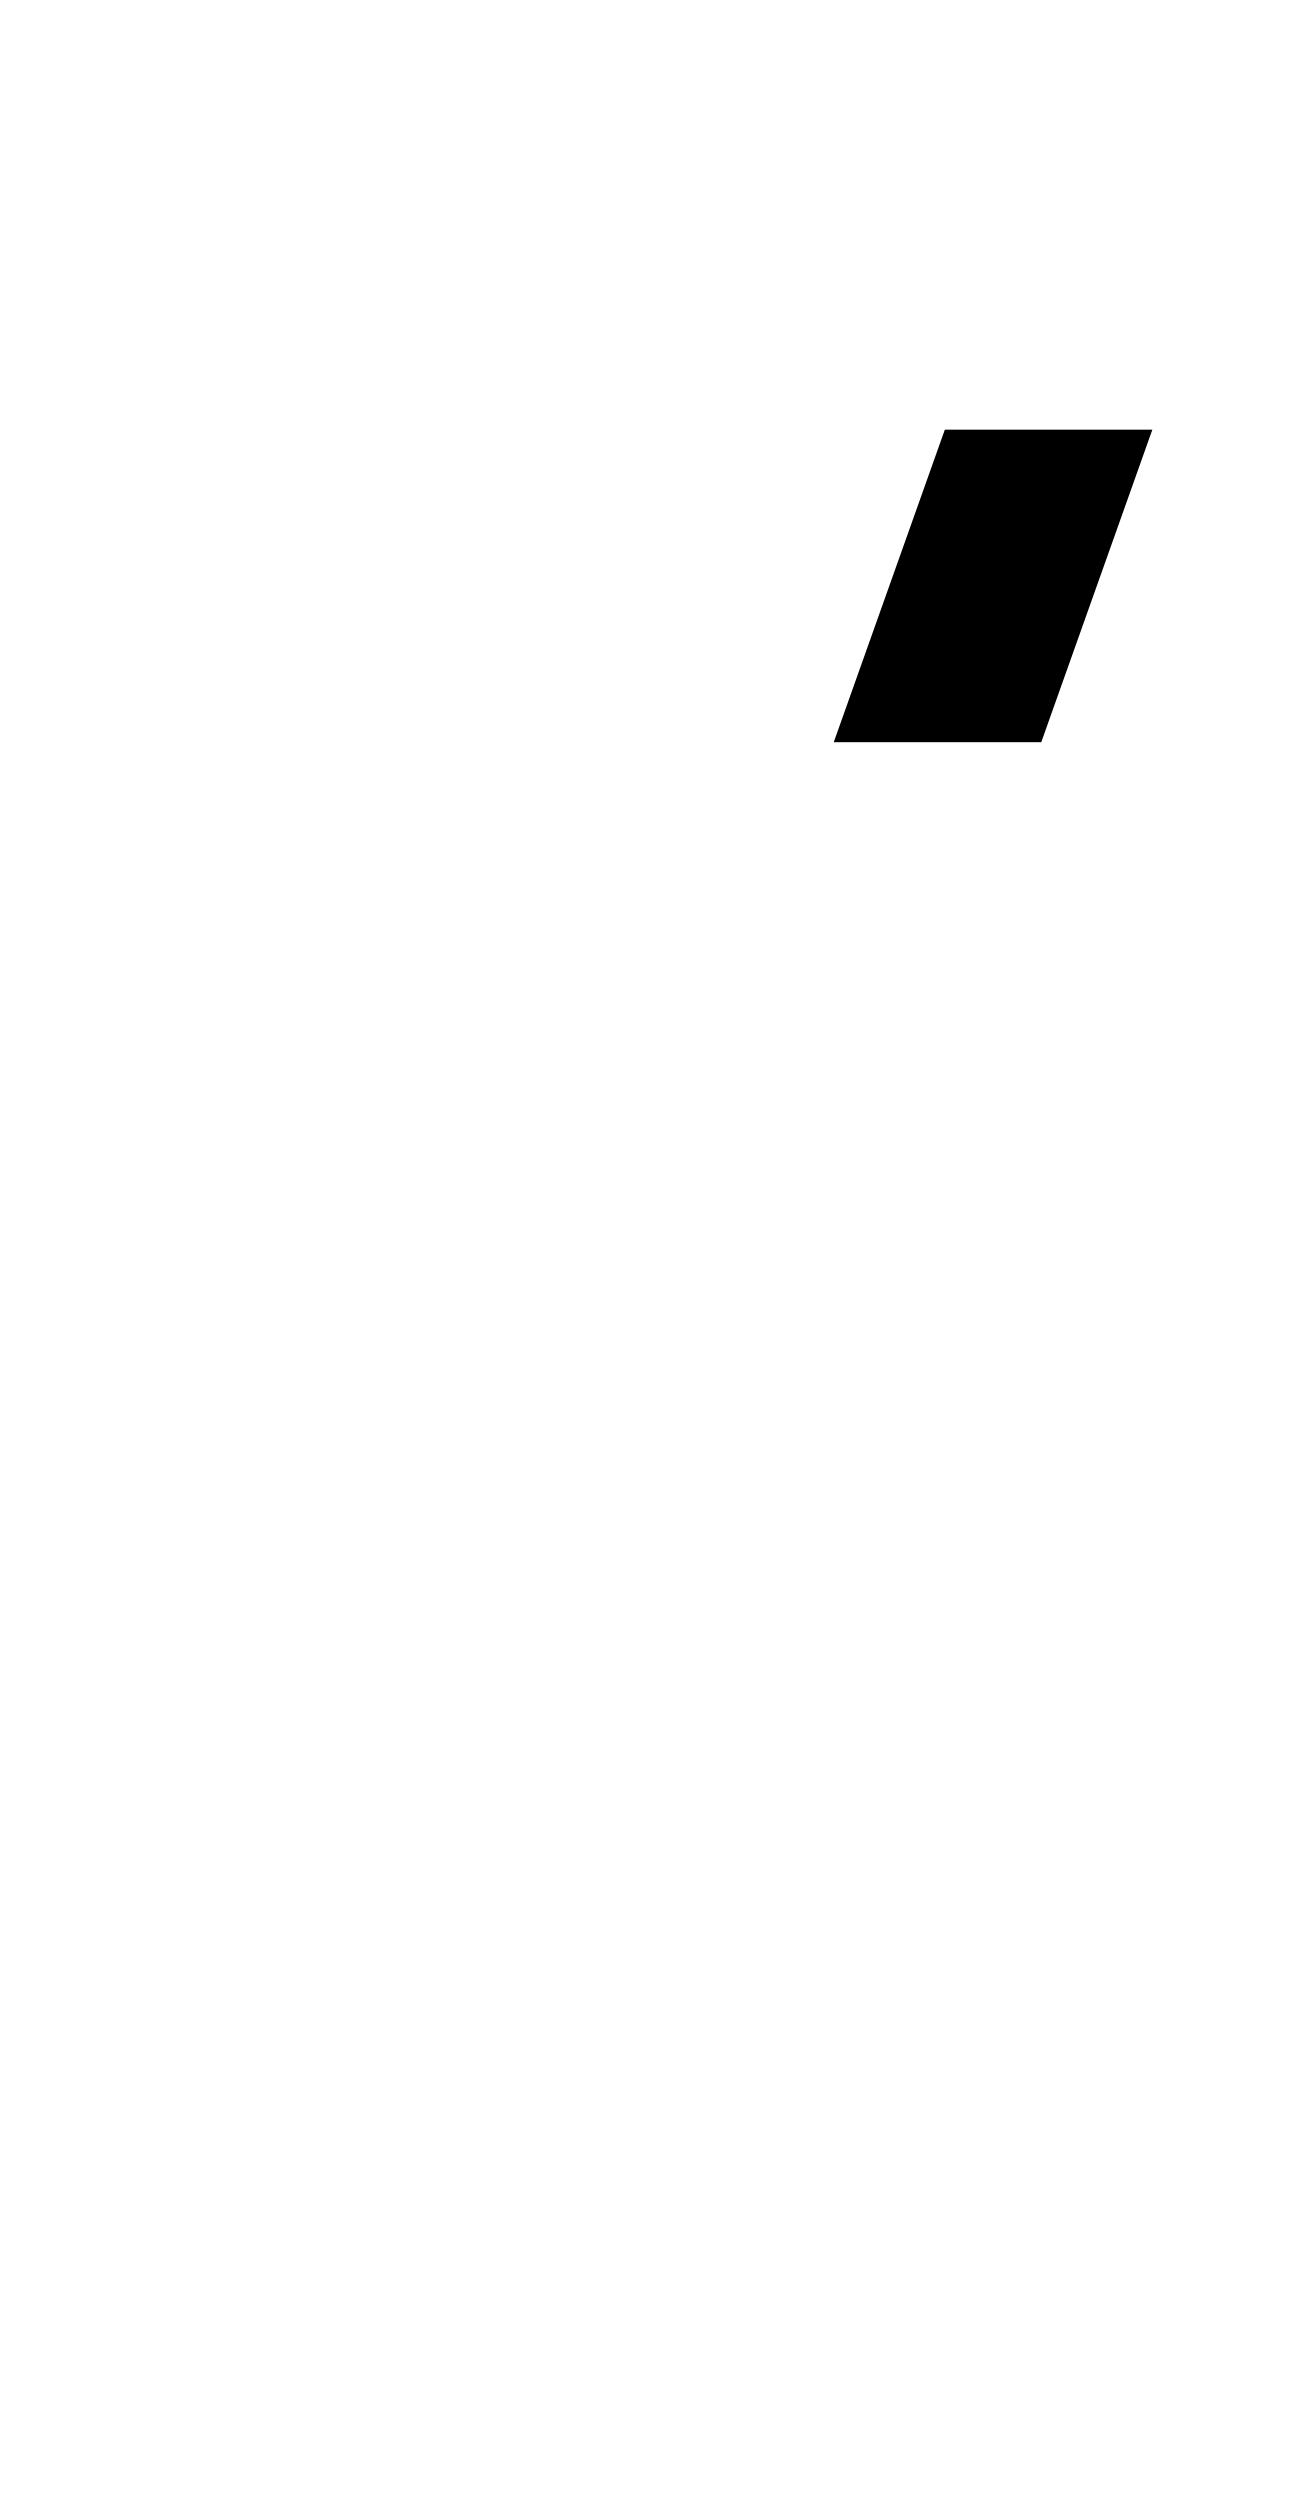
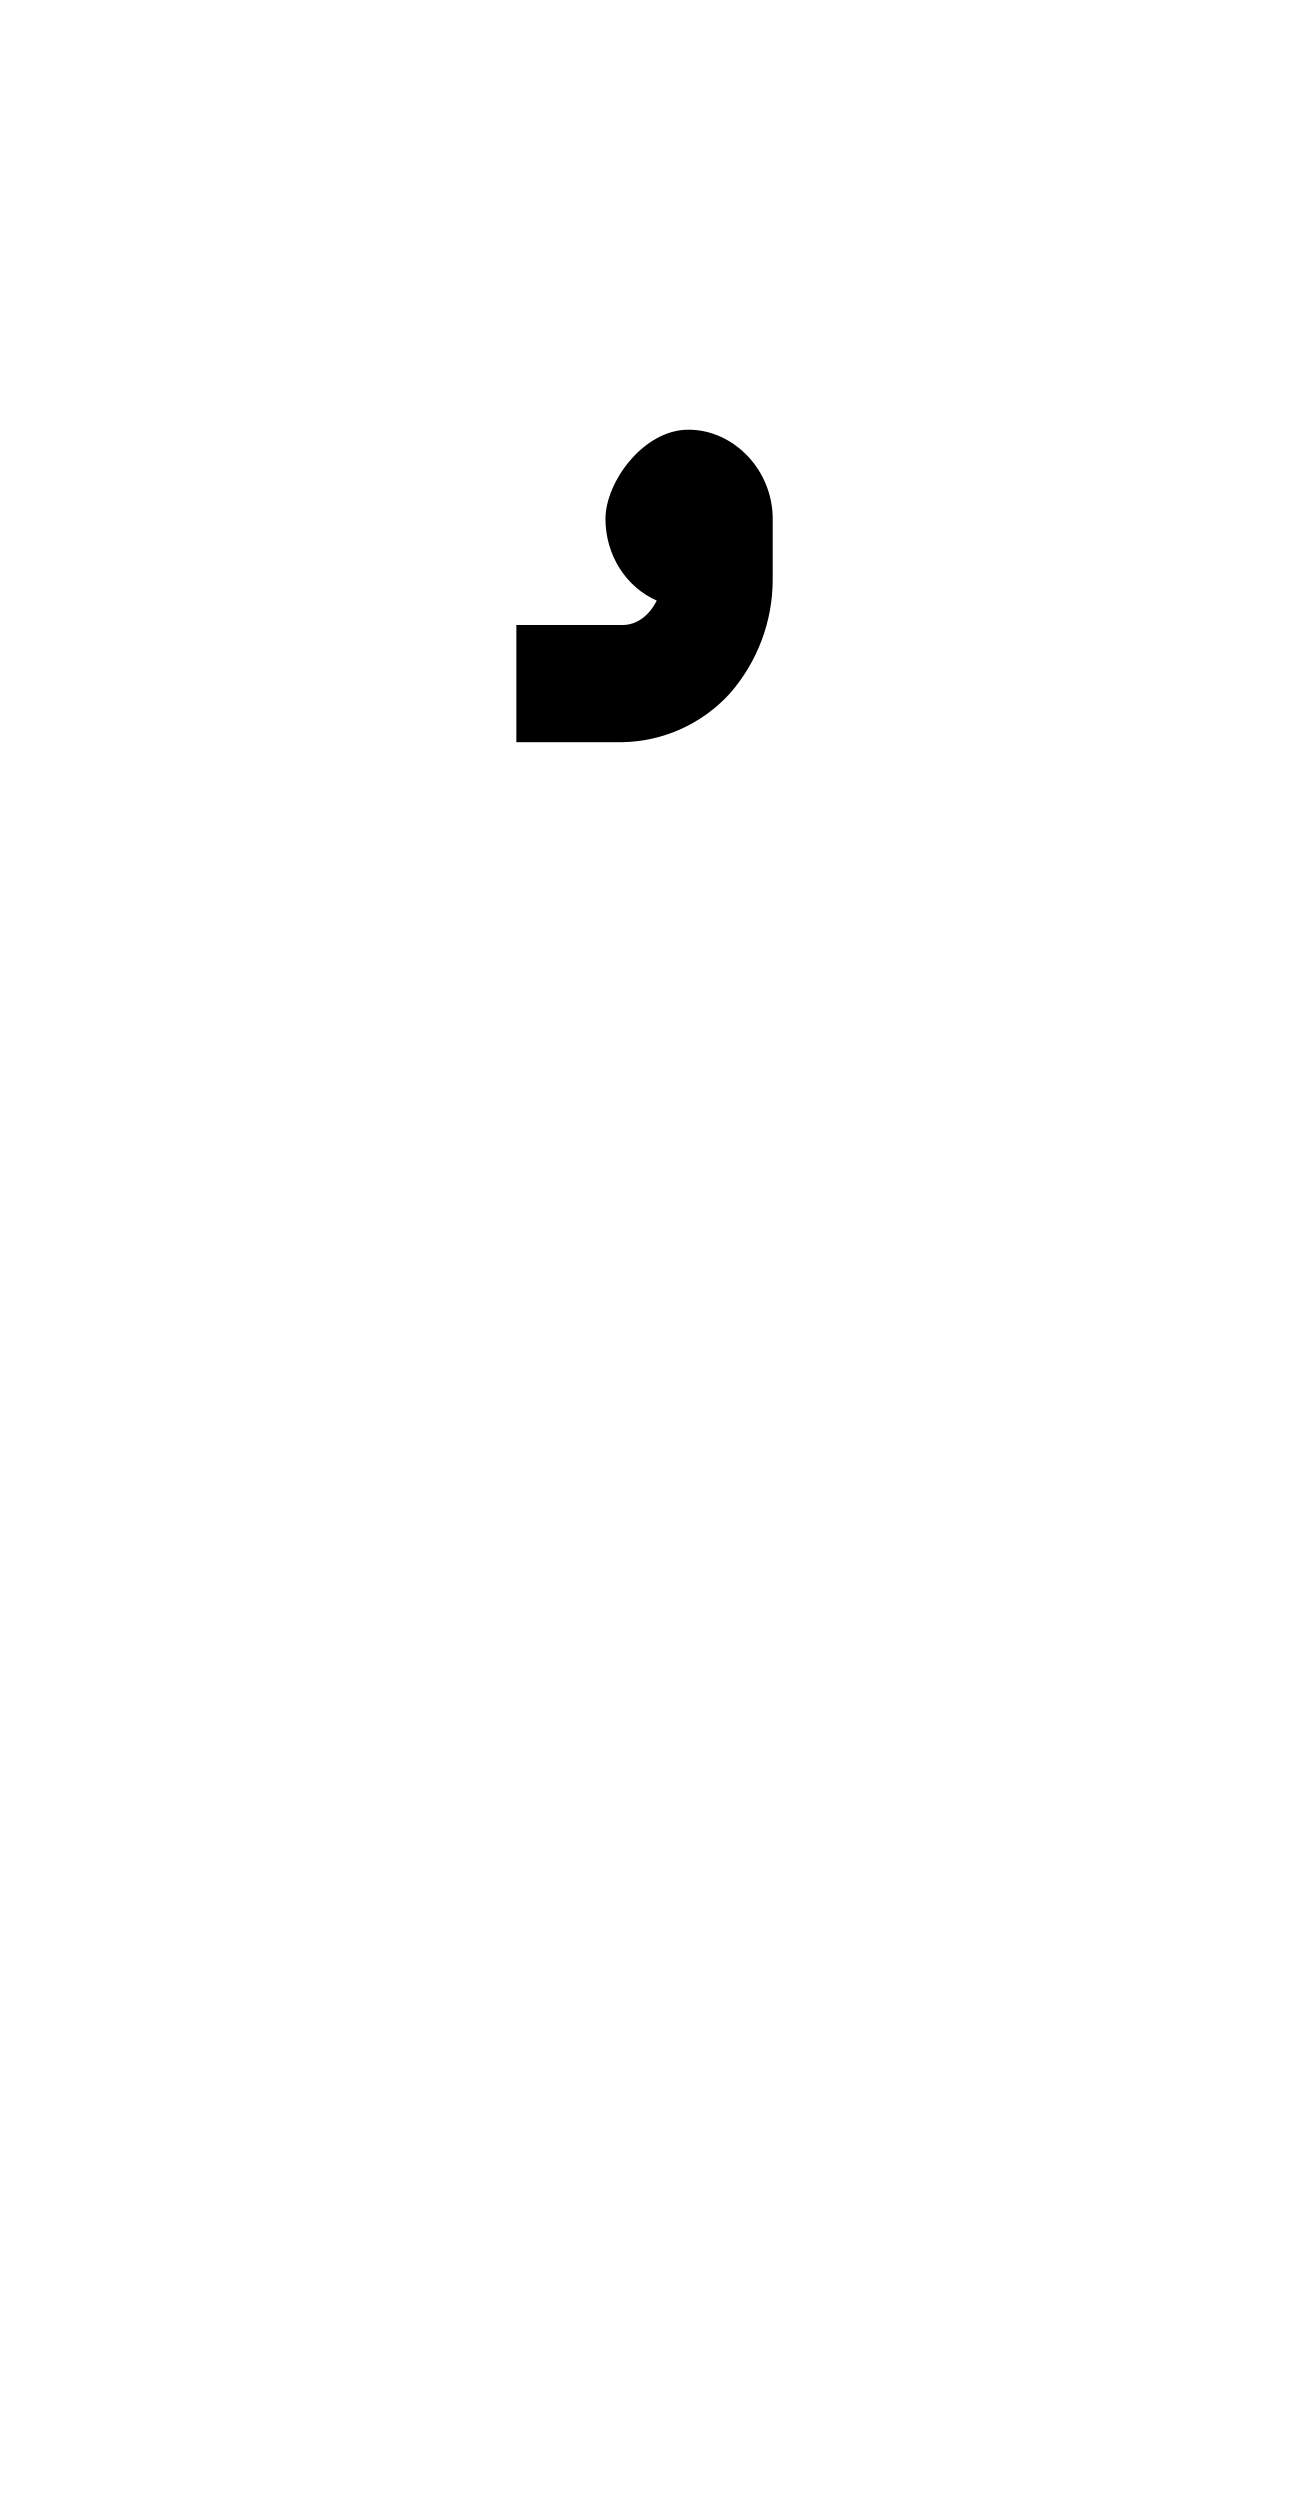
<svg xmlns="http://www.w3.org/2000/svg" viewBox="0 0 1056 2048">
-   <path d="M683 608h170l91-256H774l-91 256z" />
+   <path d="M565 375c-26 0-46 22-46 50s20 50 45 50c1 33-24 60-54 60h-64v50h64a99 99 0 0 0 71-32 119 119 0 0 0 29-78v-50c0-28-20-50-46-50Z" />
+   <path d="M510 608h-87v-96h87c12 0 22-8 28-20-25-11-42-37-42-67s31-73 68-73 69 33 69 73v50a142 142 0 0 1-35 93 122 122 0 0 1-88 40Zm-41-46h41c10 0 20-2 29-6a87 87 0 0 0 45-56 79 79 0 0 1-74 58h-41v4Zm96-164c-13 0-23 12-23 27s10 27 22 27h23v-27c0-15-10-27-22-27Z" />
</svg>
